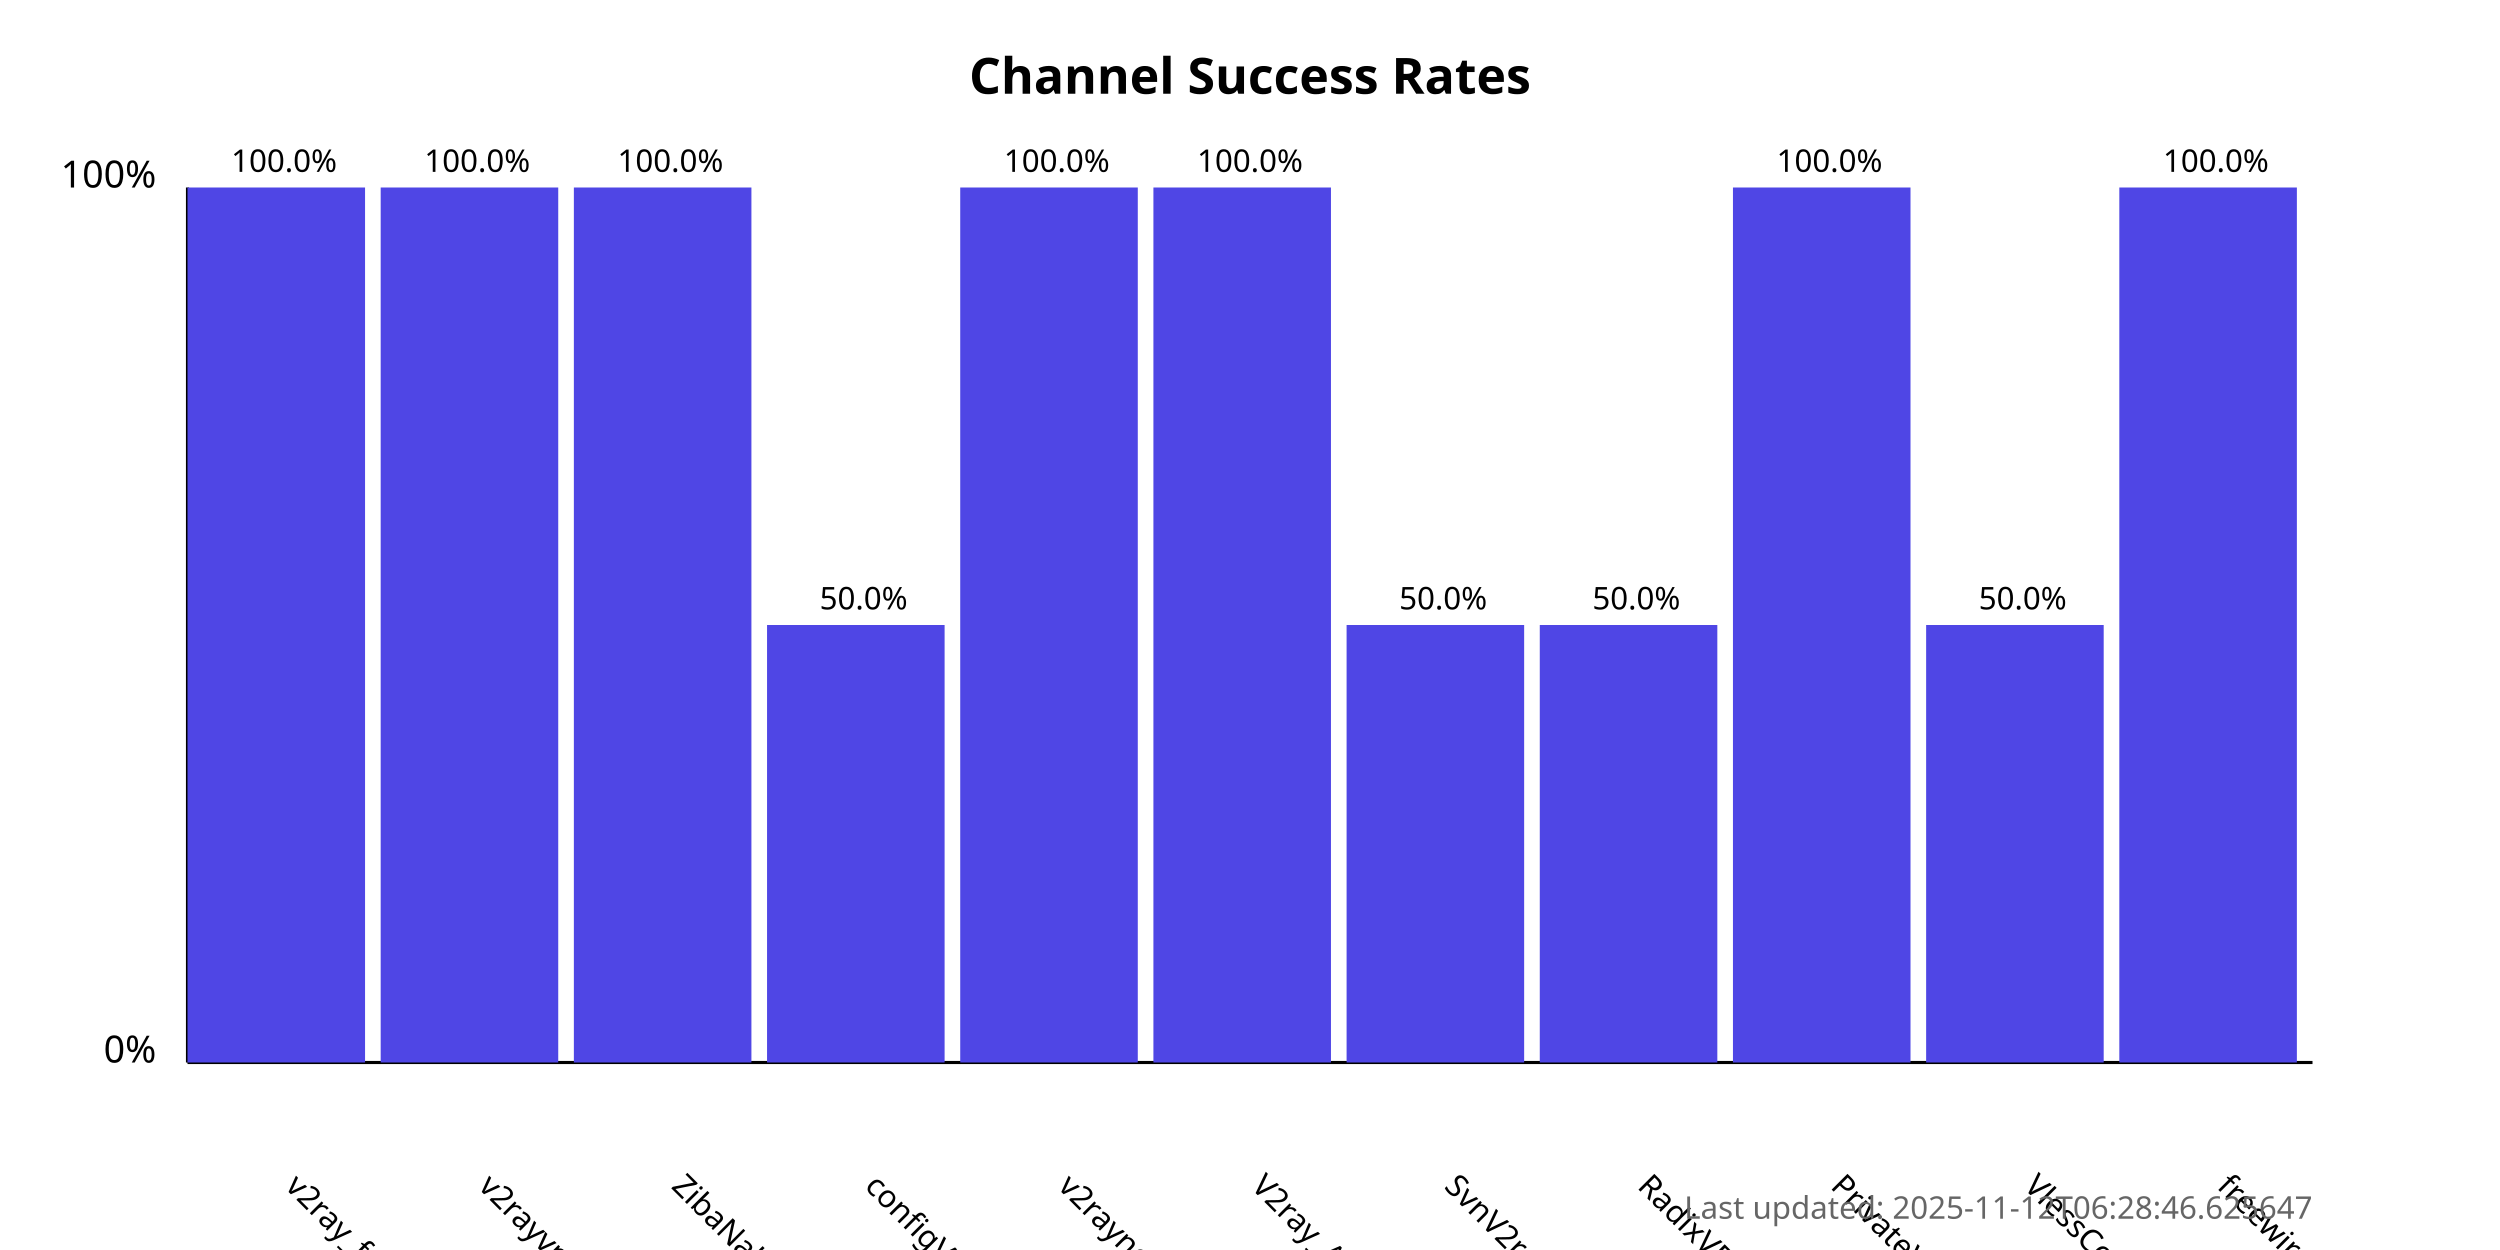
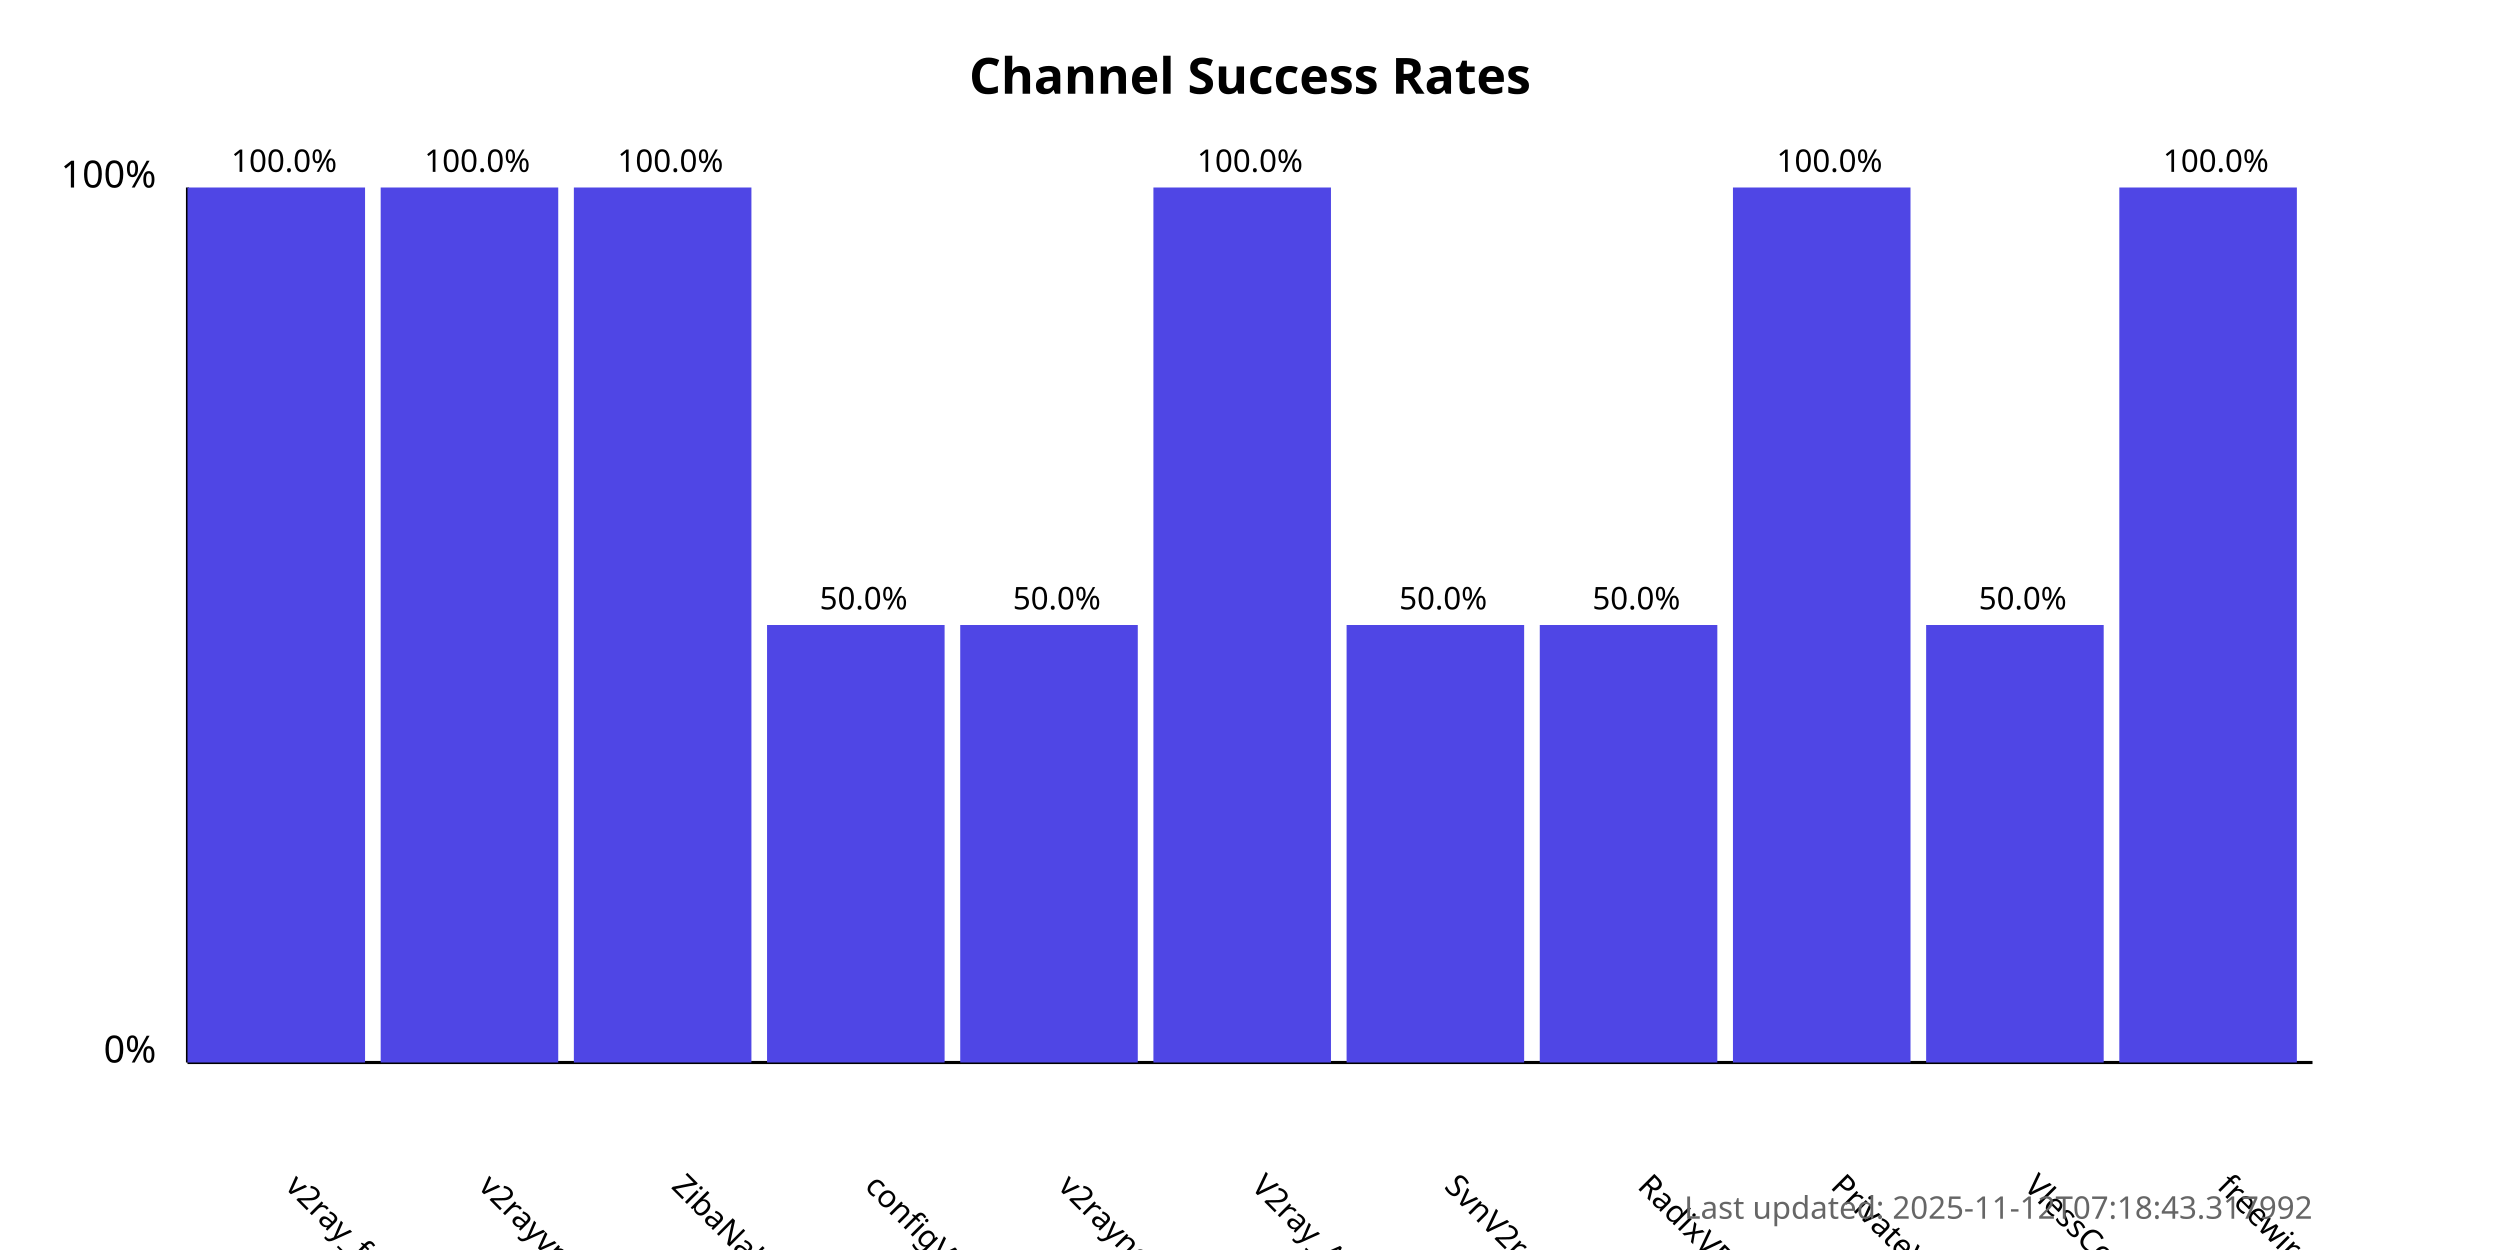
<svg xmlns="http://www.w3.org/2000/svg" width="800" height="400">
  <style>
            .chart-title { font: bold 16px sans-serif; }
            .axis-label { font: 12px sans-serif; }
            .tick-label { font: 10px sans-serif; }
            .bar { fill: #4f46e5; }
            .bar:hover { fill: #6366f1; }
            .timestamp { font: 10px sans-serif; fill: #666; }
        </style>
  <text x="400.0" y="30" text-anchor="middle" class="chart-title">
            Channel Success Rates
        </text>
  <line x1="60" y1="340" x2="60" y2="60" stroke="black" stroke-width="1" />
  <line x1="60" y1="340" x2="740" y2="340" stroke="black" stroke-width="1" />
  <text x="50" y="340" text-anchor="end" class="axis-label">0%</text>
  <text x="50" y="60" text-anchor="end" class="axis-label">100%</text>
  <g>
    <rect x="60" y="60.0" width="56.818" height="280.0" class="bar" />
    <text x="90.909" y="380" transform="rotate(45, 90.90909, 380)" text-anchor="start" class="tick-label">
                v2ray_free_conf
            </text>
    <text x="90.909" y="55.0" text-anchor="middle" class="tick-label">
                100.0%
            </text>
  </g>
  <g>
    <rect x="121.818" y="60.0" width="56.818" height="280.0" class="bar" />
    <text x="152.727" y="380" transform="rotate(45, 152.7273, 380)" text-anchor="start" class="tick-label">
                v2rayvpno
            </text>
    <text x="152.727" y="55.0" text-anchor="middle" class="tick-label">
                100.0%
            </text>
  </g>
  <g>
    <rect x="183.636" y="60.0" width="56.818" height="280.0" class="bar" />
    <text x="214.545" y="380" transform="rotate(45, 214.5455, 380)" text-anchor="start" class="tick-label">
                ZibaNabz
            </text>
    <text x="214.545" y="55.0" text-anchor="middle" class="tick-label">
                100.0%
            </text>
  </g>
  <g>
    <rect x="245.455" y="200.0" width="56.818" height="140.0" class="bar" />
    <text x="276.364" y="380" transform="rotate(45, 276.3636, 380)" text-anchor="start" class="tick-label">
                configV2rayForFree
            </text>
    <text x="276.364" y="195.0" text-anchor="middle" class="tick-label">
                50.0%
            </text>
  </g>
  <g>
-     <rect x="307.273" y="60.0" width="56.818" height="280.0" class="bar" />
+     <rect x="307.273" y="200.0" width="56.818" height="140.0" class="bar" />
    <text x="338.182" y="380" transform="rotate(45, 338.1818, 380)" text-anchor="start" class="tick-label">
                v2rayngvpn
            </text>
-     <text x="338.182" y="55.0" text-anchor="middle" class="tick-label">
-                 100.0%
+     <text x="338.182" y="195.0" text-anchor="middle" class="tick-label">
+                 50.0%
            </text>
  </g>
  <g>
    <rect x="369.091" y="60.0" width="56.818" height="280.0" class="bar" />
    <text x="400.0" y="380" transform="rotate(45, 400.0, 380)" text-anchor="start" class="tick-label">
                V2ray_Alpha
            </text>
    <text x="400.0" y="55.0" text-anchor="middle" class="tick-label">
                100.0%
            </text>
  </g>
  <g>
    <rect x="430.909" y="200.0" width="56.818" height="140.0" class="bar" />
    <text x="461.818" y="380" transform="rotate(45, 461.8182, 380)" text-anchor="start" class="tick-label">
                SvnV2ray
            </text>
    <text x="461.818" y="195.0" text-anchor="middle" class="tick-label">
                50.0%
            </text>
  </g>
  <g>
    <rect x="492.727" y="200.0" width="56.818" height="140.0" class="bar" />
    <text x="523.636" y="380" transform="rotate(45, 523.6364, 380)" text-anchor="start" class="tick-label">
                RadixVPN
            </text>
    <text x="523.636" y="195.0" text-anchor="middle" class="tick-label">
                50.0%
            </text>
  </g>
  <g>
    <rect x="554.545" y="60.0" width="56.818" height="280.0" class="bar" />
    <text x="585.455" y="380" transform="rotate(45, 585.4545, 380)" text-anchor="start" class="tick-label">
                PrivateVPNs
            </text>
    <text x="585.455" y="55.0" text-anchor="middle" class="tick-label">
                100.0%
            </text>
  </g>
  <g>
    <rect x="616.364" y="200.0" width="56.818" height="140.0" class="bar" />
    <text x="647.273" y="380" transform="rotate(45, 647.2727, 380)" text-anchor="start" class="tick-label">
                VlessConfig
            </text>
    <text x="647.273" y="195.0" text-anchor="middle" class="tick-label">
                50.0%
            </text>
  </g>
  <g>
    <rect x="678.182" y="60.0" width="56.818" height="280.0" class="bar" />
    <text x="709.091" y="380" transform="rotate(45, 709.0909, 380)" text-anchor="start" class="tick-label">
                freewireguard
            </text>
    <text x="709.091" y="55.0" text-anchor="middle" class="tick-label">
                100.0%
            </text>
  </g>
  <text x="740" y="390" text-anchor="end" class="timestamp">
-             Last updated: 2025-11-12T06:28:46.625647
+             Last updated: 2025-11-12T07:18:43.317992
        </text>
</svg>
